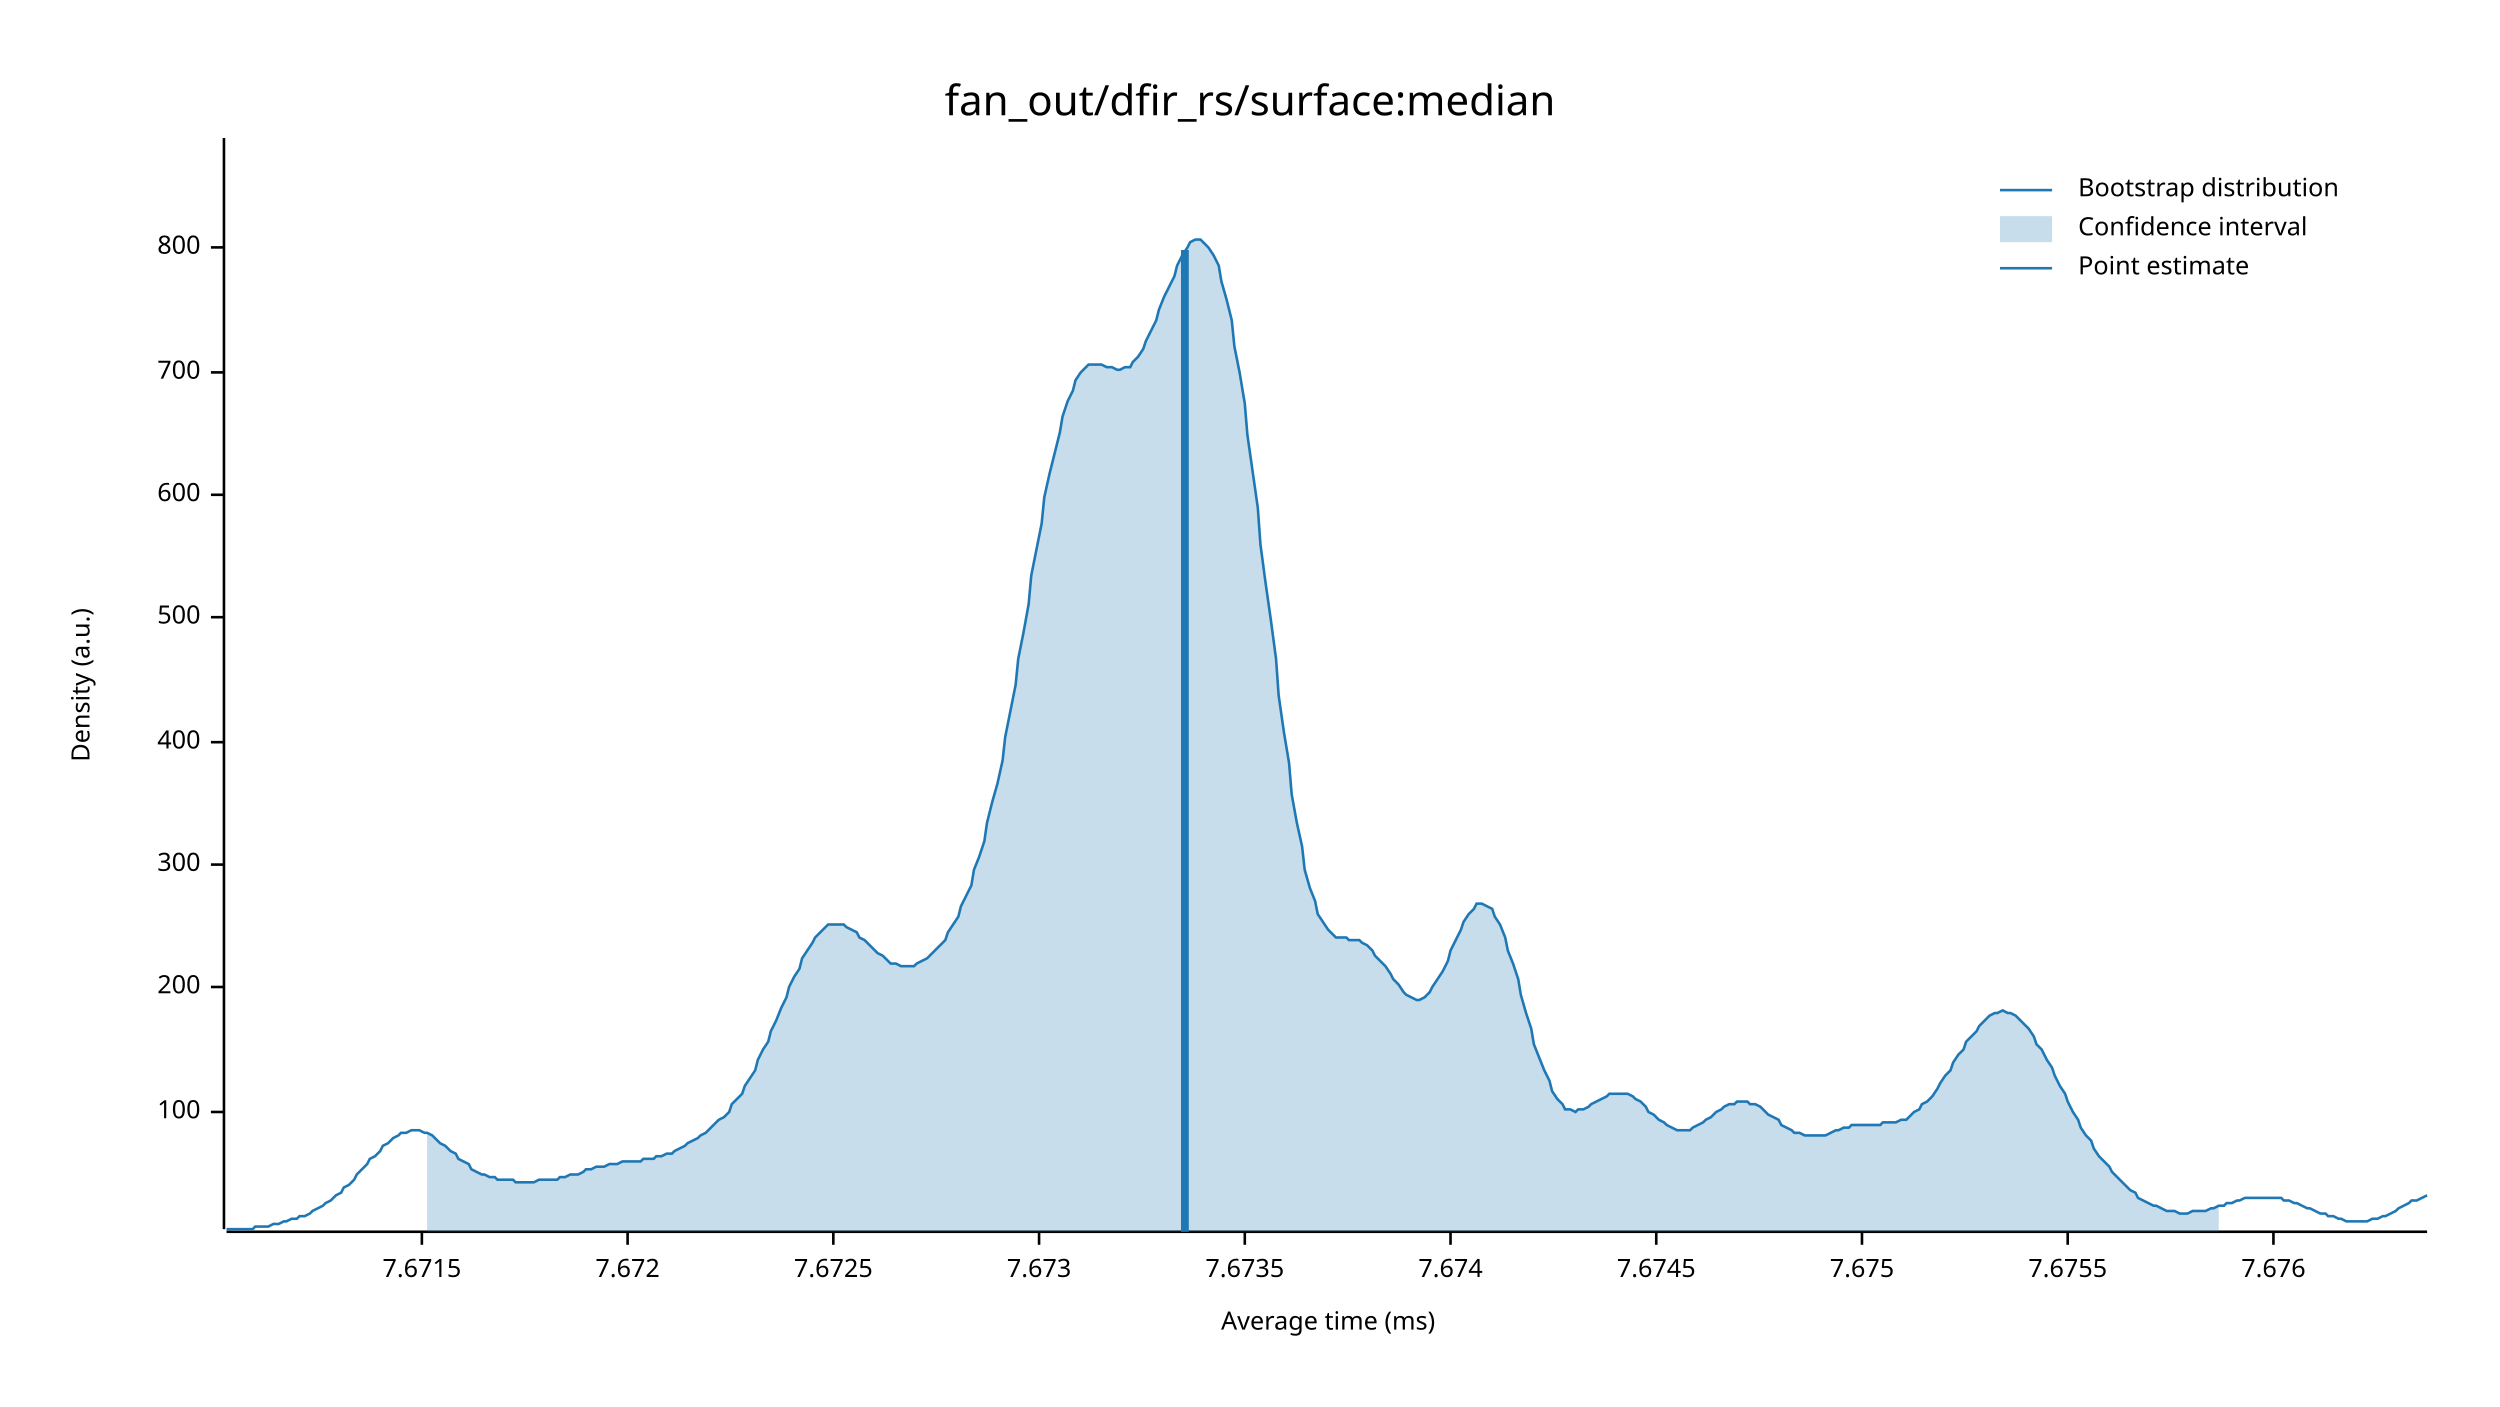
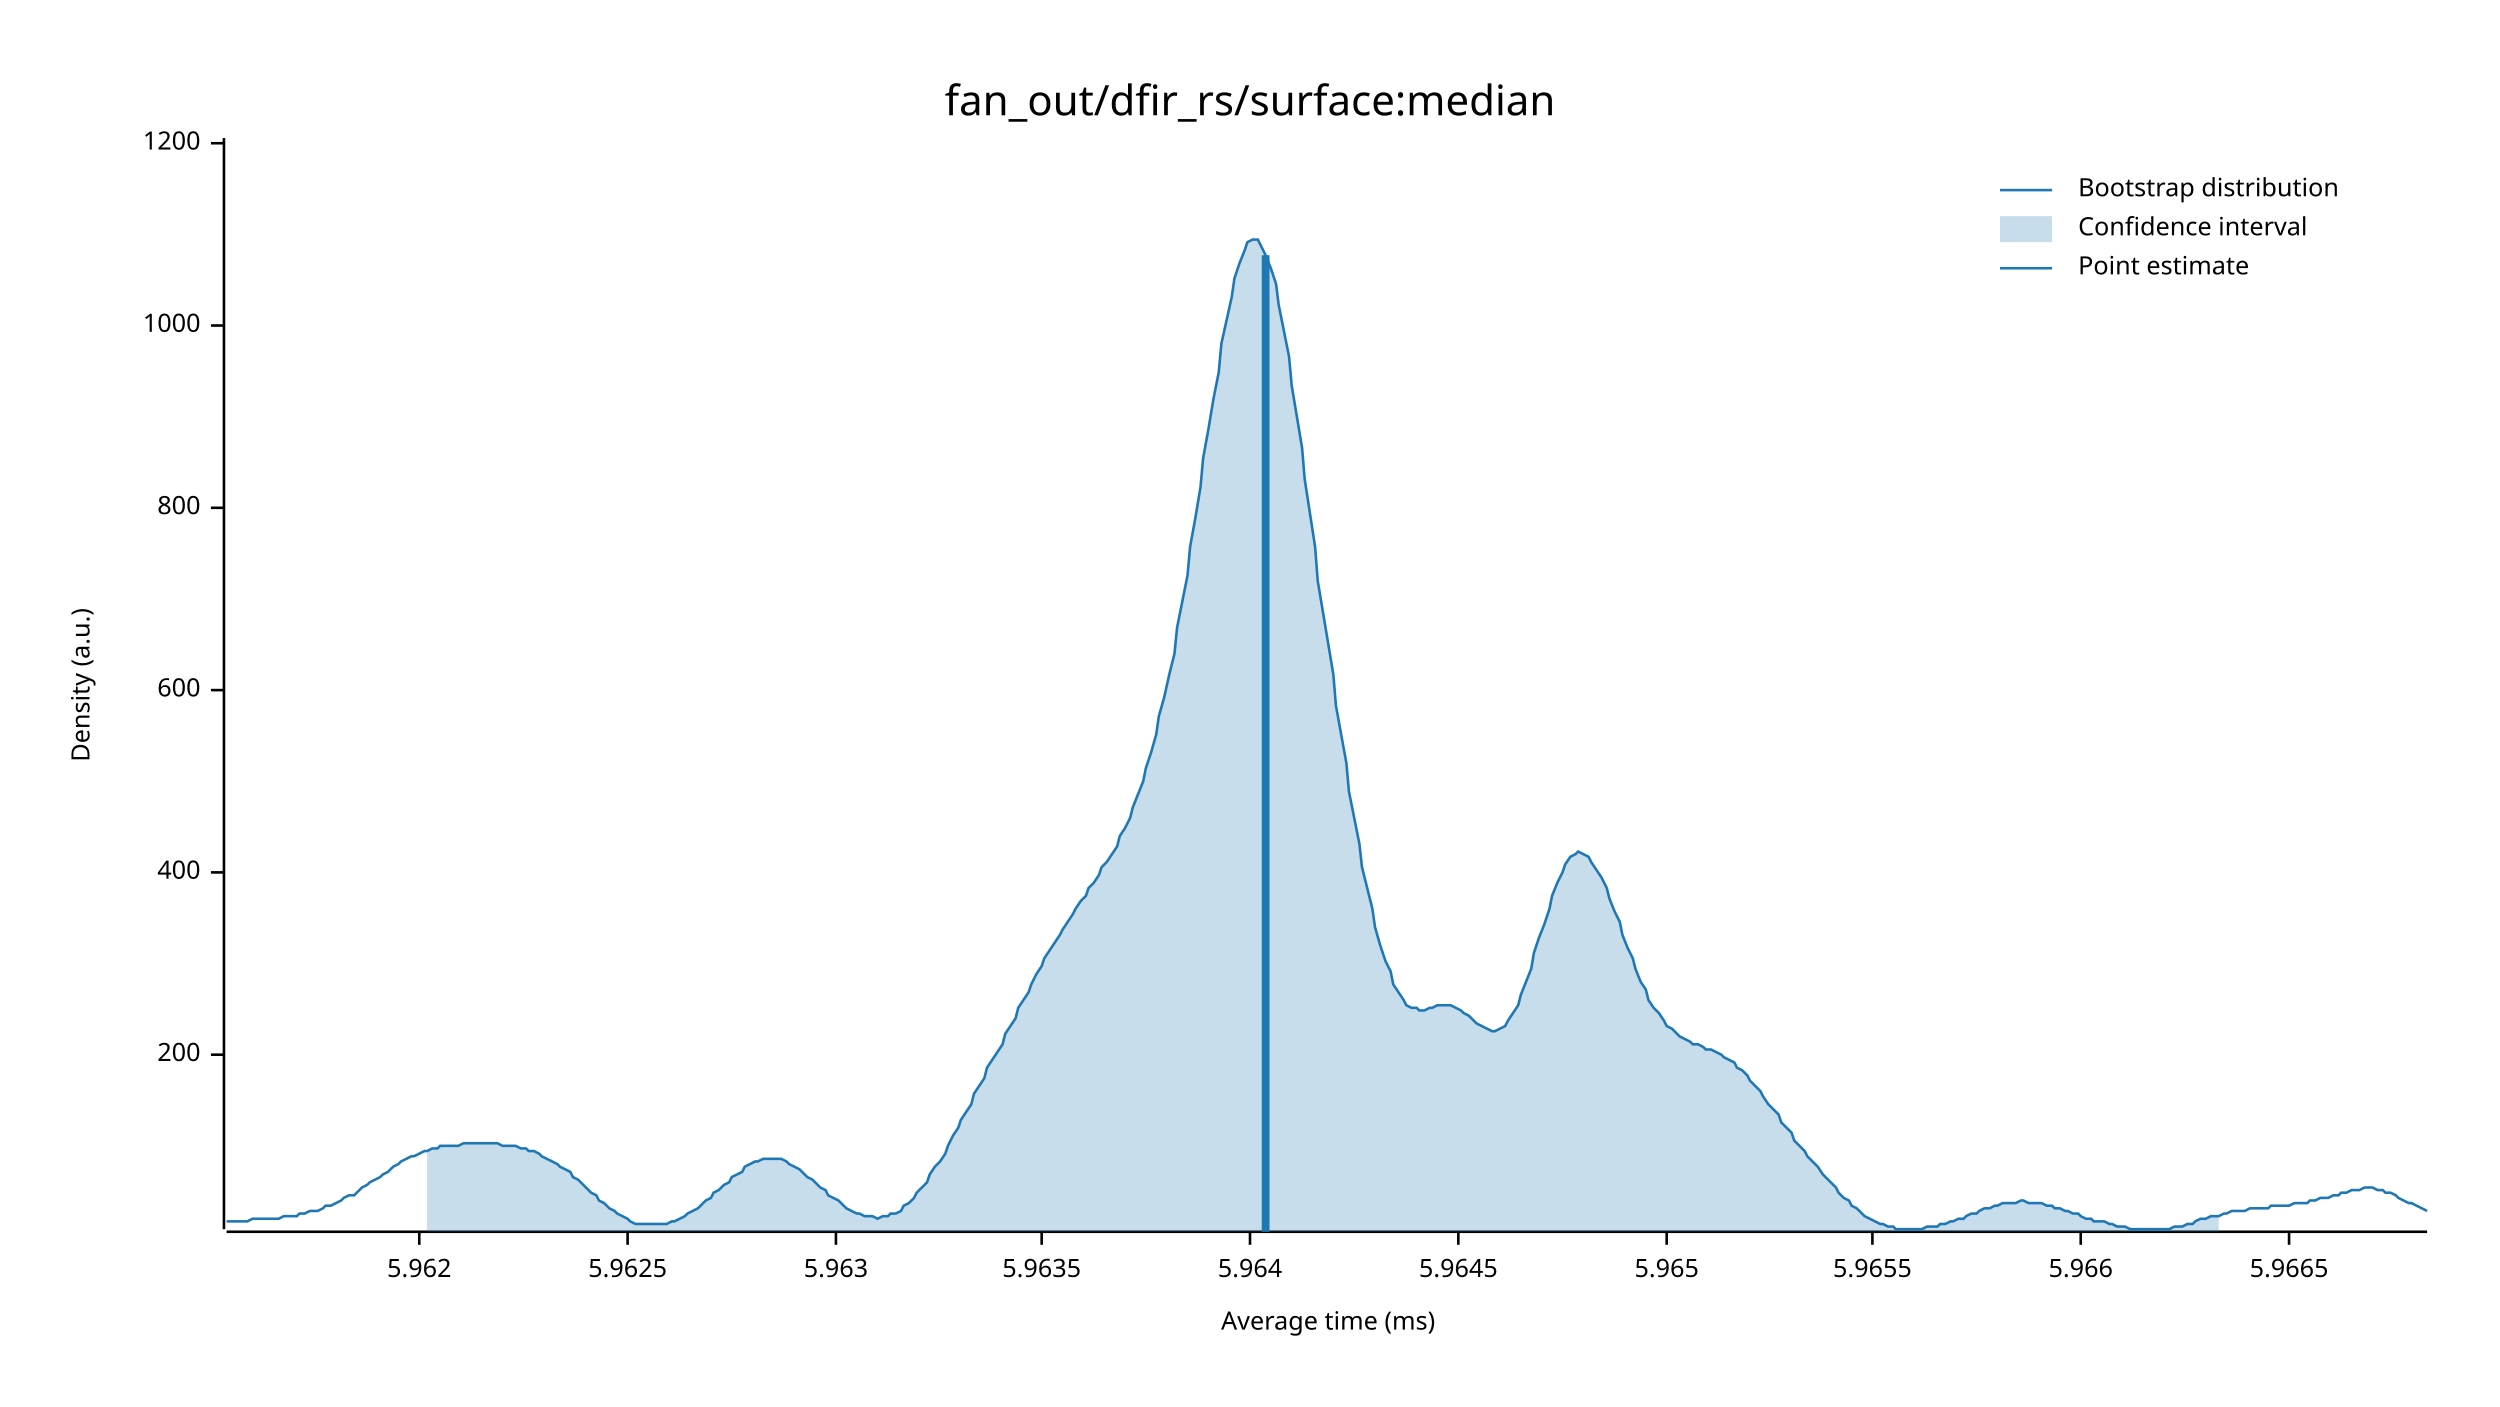
<svg xmlns="http://www.w3.org/2000/svg" width="960" height="540" viewBox="0 0 960 540">
  <text x="480" y="32" dy="0.76em" text-anchor="middle" font-family="sans-serif" font-size="16.129" opacity="1" fill="#000000">
fan_out/dfir_rs/surface:median
</text>
  <text x="27" y="263" dy="0.76em" text-anchor="middle" font-family="sans-serif" font-size="9.677" opacity="1" fill="#000000" transform="rotate(270, 27, 263)">
Density (a.u.)
</text>
  <text x="510" y="513" dy="-0.5ex" text-anchor="middle" font-family="sans-serif" font-size="9.677" opacity="1" fill="#000000">
Average time (ms)
</text>
  <polyline fill="none" opacity="1" stroke="#000000" stroke-width="1" points="86,53 86,472 " />
-   <text x="77" y="427" dy="0.5ex" text-anchor="end" font-family="sans-serif" font-size="9.677" opacity="1" fill="#000000">
- 100
- </text>
-   <polyline fill="none" opacity="1" stroke="#000000" stroke-width="1" points="81,427 86,427 " />
-   <text x="77" y="379" dy="0.5ex" text-anchor="end" font-family="sans-serif" font-size="9.677" opacity="1" fill="#000000">
+   <text x="77" y="405" dy="0.5ex" text-anchor="end" font-family="sans-serif" font-size="9.677" opacity="1" fill="#000000">
200
</text>
-   <polyline fill="none" opacity="1" stroke="#000000" stroke-width="1" points="81,379 86,379 " />
-   <text x="77" y="332" dy="0.5ex" text-anchor="end" font-family="sans-serif" font-size="9.677" opacity="1" fill="#000000">
- 300
- </text>
-   <polyline fill="none" opacity="1" stroke="#000000" stroke-width="1" points="81,332 86,332 " />
-   <text x="77" y="285" dy="0.5ex" text-anchor="end" font-family="sans-serif" font-size="9.677" opacity="1" fill="#000000">
+   <polyline fill="none" opacity="1" stroke="#000000" stroke-width="1" points="81,405 86,405 " />
+   <text x="77" y="335" dy="0.5ex" text-anchor="end" font-family="sans-serif" font-size="9.677" opacity="1" fill="#000000">
400
</text>
-   <polyline fill="none" opacity="1" stroke="#000000" stroke-width="1" points="81,285 86,285 " />
-   <text x="77" y="237" dy="0.5ex" text-anchor="end" font-family="sans-serif" font-size="9.677" opacity="1" fill="#000000">
- 500
- </text>
-   <polyline fill="none" opacity="1" stroke="#000000" stroke-width="1" points="81,237 86,237 " />
-   <text x="77" y="190" dy="0.5ex" text-anchor="end" font-family="sans-serif" font-size="9.677" opacity="1" fill="#000000">
+   <polyline fill="none" opacity="1" stroke="#000000" stroke-width="1" points="81,335 86,335 " />
+   <text x="77" y="265" dy="0.5ex" text-anchor="end" font-family="sans-serif" font-size="9.677" opacity="1" fill="#000000">
600
</text>
-   <polyline fill="none" opacity="1" stroke="#000000" stroke-width="1" points="81,190 86,190 " />
-   <text x="77" y="143" dy="0.5ex" text-anchor="end" font-family="sans-serif" font-size="9.677" opacity="1" fill="#000000">
- 700
- </text>
-   <polyline fill="none" opacity="1" stroke="#000000" stroke-width="1" points="81,143 86,143 " />
-   <text x="77" y="95" dy="0.5ex" text-anchor="end" font-family="sans-serif" font-size="9.677" opacity="1" fill="#000000">
+   <polyline fill="none" opacity="1" stroke="#000000" stroke-width="1" points="81,265 86,265 " />
+   <text x="77" y="195" dy="0.5ex" text-anchor="end" font-family="sans-serif" font-size="9.677" opacity="1" fill="#000000">
800
</text>
-   <polyline fill="none" opacity="1" stroke="#000000" stroke-width="1" points="81,95 86,95 " />
+   <polyline fill="none" opacity="1" stroke="#000000" stroke-width="1" points="81,195 86,195 " />
+   <text x="77" y="125" dy="0.5ex" text-anchor="end" font-family="sans-serif" font-size="9.677" opacity="1" fill="#000000">
+ 1000
+ </text>
+   <polyline fill="none" opacity="1" stroke="#000000" stroke-width="1" points="81,125 86,125 " />
+   <text x="77" y="55" dy="0.5ex" text-anchor="end" font-family="sans-serif" font-size="9.677" opacity="1" fill="#000000">
+ 1200
+ </text>
+   <polyline fill="none" opacity="1" stroke="#000000" stroke-width="1" points="81,55 86,55 " />
  <polyline fill="none" opacity="1" stroke="#000000" stroke-width="1" points="87,473 932,473 " />
-   <text x="162" y="483" dy="0.76em" text-anchor="middle" font-family="sans-serif" font-size="9.677" opacity="1" fill="#000000">
- 7.6715
+   <text x="161" y="483" dy="0.76em" text-anchor="middle" font-family="sans-serif" font-size="9.677" opacity="1" fill="#000000">
+ 5.962
</text>
-   <polyline fill="none" opacity="1" stroke="#000000" stroke-width="1" points="162,473 162,478 " />
+   <polyline fill="none" opacity="1" stroke="#000000" stroke-width="1" points="161,473 161,478 " />
  <text x="241" y="483" dy="0.76em" text-anchor="middle" font-family="sans-serif" font-size="9.677" opacity="1" fill="#000000">
- 7.672
+ 5.9625
</text>
  <polyline fill="none" opacity="1" stroke="#000000" stroke-width="1" points="241,473 241,478 " />
-   <text x="320" y="483" dy="0.76em" text-anchor="middle" font-family="sans-serif" font-size="9.677" opacity="1" fill="#000000">
- 7.6725
+   <text x="321" y="483" dy="0.76em" text-anchor="middle" font-family="sans-serif" font-size="9.677" opacity="1" fill="#000000">
+ 5.963
</text>
-   <polyline fill="none" opacity="1" stroke="#000000" stroke-width="1" points="320,473 320,478 " />
-   <text x="399" y="483" dy="0.76em" text-anchor="middle" font-family="sans-serif" font-size="9.677" opacity="1" fill="#000000">
- 7.673
+   <polyline fill="none" opacity="1" stroke="#000000" stroke-width="1" points="321,473 321,478 " />
+   <text x="400" y="483" dy="0.76em" text-anchor="middle" font-family="sans-serif" font-size="9.677" opacity="1" fill="#000000">
+ 5.9635
</text>
-   <polyline fill="none" opacity="1" stroke="#000000" stroke-width="1" points="399,473 399,478 " />
-   <text x="478" y="483" dy="0.76em" text-anchor="middle" font-family="sans-serif" font-size="9.677" opacity="1" fill="#000000">
- 7.6735
+   <polyline fill="none" opacity="1" stroke="#000000" stroke-width="1" points="400,473 400,478 " />
+   <text x="480" y="483" dy="0.76em" text-anchor="middle" font-family="sans-serif" font-size="9.677" opacity="1" fill="#000000">
+ 5.964
</text>
-   <polyline fill="none" opacity="1" stroke="#000000" stroke-width="1" points="478,473 478,478 " />
-   <text x="557" y="483" dy="0.76em" text-anchor="middle" font-family="sans-serif" font-size="9.677" opacity="1" fill="#000000">
- 7.674
+   <polyline fill="none" opacity="1" stroke="#000000" stroke-width="1" points="480,473 480,478 " />
+   <text x="560" y="483" dy="0.76em" text-anchor="middle" font-family="sans-serif" font-size="9.677" opacity="1" fill="#000000">
+ 5.9645
</text>
-   <polyline fill="none" opacity="1" stroke="#000000" stroke-width="1" points="557,473 557,478 " />
-   <text x="636" y="483" dy="0.76em" text-anchor="middle" font-family="sans-serif" font-size="9.677" opacity="1" fill="#000000">
- 7.6745
+   <polyline fill="none" opacity="1" stroke="#000000" stroke-width="1" points="560,473 560,478 " />
+   <text x="640" y="483" dy="0.76em" text-anchor="middle" font-family="sans-serif" font-size="9.677" opacity="1" fill="#000000">
+ 5.965
</text>
-   <polyline fill="none" opacity="1" stroke="#000000" stroke-width="1" points="636,473 636,478 " />
-   <text x="715" y="483" dy="0.76em" text-anchor="middle" font-family="sans-serif" font-size="9.677" opacity="1" fill="#000000">
- 7.675
+   <polyline fill="none" opacity="1" stroke="#000000" stroke-width="1" points="640,473 640,478 " />
+   <text x="719" y="483" dy="0.76em" text-anchor="middle" font-family="sans-serif" font-size="9.677" opacity="1" fill="#000000">
+ 5.9655
</text>
-   <polyline fill="none" opacity="1" stroke="#000000" stroke-width="1" points="715,473 715,478 " />
-   <text x="794" y="483" dy="0.76em" text-anchor="middle" font-family="sans-serif" font-size="9.677" opacity="1" fill="#000000">
- 7.6755
+   <polyline fill="none" opacity="1" stroke="#000000" stroke-width="1" points="719,473 719,478 " />
+   <text x="799" y="483" dy="0.76em" text-anchor="middle" font-family="sans-serif" font-size="9.677" opacity="1" fill="#000000">
+ 5.966
</text>
-   <polyline fill="none" opacity="1" stroke="#000000" stroke-width="1" points="794,473 794,478 " />
-   <text x="873" y="483" dy="0.76em" text-anchor="middle" font-family="sans-serif" font-size="9.677" opacity="1" fill="#000000">
- 7.676
+   <polyline fill="none" opacity="1" stroke="#000000" stroke-width="1" points="799,473 799,478 " />
+   <text x="879" y="483" dy="0.76em" text-anchor="middle" font-family="sans-serif" font-size="9.677" opacity="1" fill="#000000">
+ 5.9665
</text>
-   <polyline fill="none" opacity="1" stroke="#000000" stroke-width="1" points="873,473 873,478 " />
-   <polyline fill="none" opacity="1" stroke="#1F78B4" stroke-width="1" points="87,472 88,472 90,472 92,472 93,472 95,472 97,472 98,471 100,471 102,471 103,471 105,470 107,470 109,469 110,469 112,468 114,468 115,467 117,467 119,466 120,465 122,464 124,463 125,462 127,461 129,459 131,458 132,456 134,455 136,453 137,451 139,449 141,447 142,445 144,444 146,442 147,440 149,439 151,437 153,436 154,435 156,435 158,434 159,434 161,434 163,435 164,435 166,436 168,438 169,439 171,440 173,442 175,443 176,445 178,446 180,447 181,449 183,450 185,451 186,451 188,452 190,452 191,453 193,453 195,453 197,453 198,454 200,454 202,454 203,454 205,454 207,453 208,453 210,453 212,453 214,453 215,452 217,452 219,451 220,451 222,451 224,450 225,449 227,449 229,448 230,448 232,448 234,447 236,447 237,447 239,446 241,446 242,446 244,446 246,446 247,445 249,445 251,445 252,444 254,444 256,443 258,443 259,442 261,441 263,440 264,439 266,438 268,437 269,436 271,435 273,433 274,432 276,430 278,429 280,427 281,424 283,422 285,420 286,417 288,414 290,411 291,407 293,403 295,400 296,396 298,392 300,387 302,383 303,379 305,375 307,372 308,368 310,365 312,362 313,360 315,358 317,356 318,355 320,355 322,355 324,355 325,356 327,357 329,358 330,360 332,361 334,363 335,364 337,366 339,367 341,369 342,370 344,370 346,371 347,371 349,371 351,371 352,370 354,369 356,368 357,367 359,365 361,363 363,361 364,358 366,355 368,352 369,348 371,344 373,340 374,334 376,329 378,323 379,316 381,308 383,301 385,292 386,283 388,273 390,263 391,253 393,243 395,232 396,221 398,211 400,201 401,191 403,182 405,174 407,166 408,160 410,154 412,150 413,146 415,143 417,141 418,140 420,140 422,140 423,140 425,141 427,141 429,142 430,142 432,141 434,141 435,139 437,137 439,134 440,131 442,127 444,123 445,119 447,114 449,110 451,106 452,102 454,98 456,95 457,93 459,92 461,92 462,93 464,95 466,98 468,102 469,108 471,115 473,123 474,133 476,143 478,155 479,167 481,181 483,195 484,209 486,224 488,238 490,253 491,267 493,281 495,293 496,305 498,316 500,325 501,334 503,341 505,346 506,351 508,354 510,357 512,359 513,360 515,360 517,360 518,361 520,361 522,361 523,362 525,363 527,365 528,367 530,369 532,371 534,374 535,376 537,378 539,381 540,382 542,383 544,384 545,384 547,383 549,381 550,379 552,376 554,373 556,369 557,365 559,361 561,357 562,354 564,351 566,349 567,347 569,347 571,348 573,349 574,352 576,355 578,360 579,365 581,370 583,376 584,382 586,389 588,395 589,401 591,406 593,411 595,415 596,419 598,422 600,424 601,426 603,426 605,427 606,426 608,426 610,425 611,424 613,423 615,422 617,421 618,420 620,420 622,420 623,420 625,420 627,421 628,422 630,423 632,425 633,427 635,428 637,430 639,431 640,432 642,433 644,434 645,434 647,434 649,434 650,433 652,432 654,431 655,430 657,429 659,427 661,426 662,425 664,424 666,424 667,423 669,423 671,423 672,424 674,424 676,425 677,426 679,428 681,429 683,430 684,432 686,433 688,434 689,435 691,435 693,436 694,436 696,436 698,436 700,436 701,436 703,435 705,434 706,434 708,433 710,433 711,432 713,432 715,432 716,432 718,432 720,432 722,432 723,431 725,431 727,431 728,431 730,430 732,430 733,429 735,427 737,426 738,424 740,423 742,421 744,418 745,416 747,413 749,411 750,408 752,405 754,403 755,400 757,398 759,396 760,394 762,392 764,390 766,389 767,389 769,388 771,389 772,389 774,390 776,392 777,393 779,395 781,398 782,401 784,403 786,407 788,410 789,413 791,417 793,420 794,423 796,427 798,430 799,433 801,436 803,438 804,441 806,444 808,446 810,448 811,450 813,452 815,454 816,455 818,457 820,458 821,460 823,461 825,462 827,463 828,463 830,464 832,465 833,465 835,465 837,466 838,466 840,466 842,465 843,465 845,465 847,465 849,464 850,464 852,463 854,463 855,462 857,462 859,461 860,461 862,460 864,460 865,460 867,460 869,460 871,460 872,460 874,460 876,460 877,461 879,461 881,462 882,462 884,463 886,464 887,464 889,465 891,466 893,466 894,467 896,467 898,468 899,468 901,469 903,469 904,469 906,469 908,469 909,469 911,468 913,468 915,467 916,467 918,466 920,465 921,464 923,463 925,462 926,461 928,461 930,460 932,459 " />
-   <polygon opacity="0.25" fill="#1F78B4" points="164,435 166,436 168,438 169,439 171,440 173,442 175,443 176,445 178,446 180,447 181,449 183,450 185,451 186,451 188,452 190,452 191,453 193,453 195,453 197,453 198,454 200,454 202,454 203,454 205,454 207,453 208,453 210,453 212,453 214,453 215,452 217,452 219,451 220,451 222,451 224,450 225,449 227,449 229,448 230,448 232,448 234,447 236,447 237,447 239,446 241,446 242,446 244,446 246,446 247,445 249,445 251,445 252,444 254,444 256,443 258,443 259,442 261,441 263,440 264,439 266,438 268,437 269,436 271,435 273,433 274,432 276,430 278,429 280,427 281,424 283,422 285,420 286,417 288,414 290,411 291,407 293,403 295,400 296,396 298,392 300,387 302,383 303,379 305,375 307,372 308,368 310,365 312,362 313,360 315,358 317,356 318,355 320,355 322,355 324,355 325,356 327,357 329,358 330,360 332,361 334,363 335,364 337,366 339,367 341,369 342,370 344,370 346,371 347,371 349,371 351,371 352,370 354,369 356,368 357,367 359,365 361,363 363,361 364,358 366,355 368,352 369,348 371,344 373,340 374,334 376,329 378,323 379,316 381,308 383,301 385,292 386,283 388,273 390,263 391,253 393,243 395,232 396,221 398,211 400,201 401,191 403,182 405,174 407,166 408,160 410,154 412,150 413,146 415,143 417,141 418,140 420,140 422,140 423,140 425,141 427,141 429,142 430,142 432,141 434,141 435,139 437,137 439,134 440,131 442,127 444,123 445,119 447,114 449,110 451,106 452,102 454,98 456,95 457,93 459,92 461,92 462,93 464,95 466,98 468,102 469,108 471,115 473,123 474,133 476,143 478,155 479,167 481,181 483,195 484,209 486,224 488,238 490,253 491,267 493,281 495,293 496,305 498,316 500,325 501,334 503,341 505,346 506,351 508,354 510,357 512,359 513,360 515,360 517,360 518,361 520,361 522,361 523,362 525,363 527,365 528,367 530,369 532,371 534,374 535,376 537,378 539,381 540,382 542,383 544,384 545,384 547,383 549,381 550,379 552,376 554,373 556,369 557,365 559,361 561,357 562,354 564,351 566,349 567,347 569,347 571,348 573,349 574,352 576,355 578,360 579,365 581,370 583,376 584,382 586,389 588,395 589,401 591,406 593,411 595,415 596,419 598,422 600,424 601,426 603,426 605,427 606,426 608,426 610,425 611,424 613,423 615,422 617,421 618,420 620,420 622,420 623,420 625,420 627,421 628,422 630,423 632,425 633,427 635,428 637,430 639,431 640,432 642,433 644,434 645,434 647,434 649,434 650,433 652,432 654,431 655,430 657,429 659,427 661,426 662,425 664,424 666,424 667,423 669,423 671,423 672,424 674,424 676,425 677,426 679,428 681,429 683,430 684,432 686,433 688,434 689,435 691,435 693,436 694,436 696,436 698,436 700,436 701,436 703,435 705,434 706,434 708,433 710,433 711,432 713,432 715,432 716,432 718,432 720,432 722,432 723,431 725,431 727,431 728,431 730,430 732,430 733,429 735,427 737,426 738,424 740,423 742,421 744,418 745,416 747,413 749,411 750,408 752,405 754,403 755,400 757,398 759,396 760,394 762,392 764,390 766,389 767,389 769,388 771,389 772,389 774,390 776,392 777,393 779,395 781,398 782,401 784,403 786,407 788,410 789,413 791,417 793,420 794,423 796,427 798,430 799,433 801,436 803,438 804,441 806,444 808,446 810,448 811,450 813,452 815,454 816,455 818,457 820,458 821,460 823,461 825,462 827,463 828,463 830,464 832,465 833,465 835,465 837,466 838,466 840,466 842,465 843,465 845,465 847,465 849,464 850,464 852,463 852,473 164,473 " />
-   <polyline fill="none" opacity="1" stroke="#1F78B4" stroke-width="3" points="455,473 455,96 " />
+   <polyline fill="none" opacity="1" stroke="#000000" stroke-width="1" points="879,473 879,478 " />
+   <polyline fill="none" opacity="1" stroke="#1F78B4" stroke-width="1" points="87,469 88,469 90,469 92,469 93,469 95,469 97,468 98,468 100,468 102,468 103,468 105,468 107,468 109,467 110,467 112,467 114,467 115,466 117,466 119,465 120,465 122,465 124,464 125,463 127,463 129,462 131,461 132,460 134,459 136,459 137,458 139,456 141,455 142,454 144,453 146,452 147,451 149,450 151,448 153,447 154,446 156,445 158,444 159,444 161,443 163,442 164,442 166,441 168,441 169,440 171,440 173,440 175,440 176,440 178,439 180,439 181,439 183,439 185,439 186,439 188,439 190,439 191,439 193,440 195,440 197,440 198,440 200,441 202,441 203,442 205,442 207,443 208,444 210,445 212,446 214,447 215,448 217,449 219,450 220,452 222,453 224,455 225,456 227,458 229,459 230,461 232,462 234,464 236,465 237,466 239,467 241,468 242,469 244,470 246,470 247,470 249,470 251,470 252,470 254,470 256,470 258,469 259,469 261,468 263,467 264,466 266,465 268,464 269,463 271,461 273,460 274,458 276,457 278,455 280,454 281,452 283,451 285,450 286,448 288,447 290,446 291,446 293,445 295,445 296,445 298,445 300,445 302,446 303,447 305,448 307,449 308,450 310,452 312,453 313,454 315,456 317,457 318,459 320,460 322,461 324,463 325,464 327,465 329,466 330,466 332,467 334,467 335,467 337,468 339,467 341,467 342,466 344,466 346,465 347,463 349,462 351,460 352,458 354,456 356,454 357,451 359,448 361,446 363,443 364,440 366,436 368,433 369,430 371,427 373,424 374,420 376,417 378,414 379,410 381,407 383,404 385,401 386,397 388,394 390,391 391,387 393,384 395,381 396,378 398,374 400,371 401,368 403,365 405,362 407,359 408,357 410,354 412,351 413,349 415,346 417,344 418,341 420,339 422,336 423,333 425,331 427,328 429,325 430,321 432,318 434,314 435,310 437,305 439,300 440,295 442,289 444,282 445,275 447,268 449,259 451,251 452,241 454,231 456,221 457,210 459,199 461,187 462,176 464,165 466,153 468,143 469,132 471,123 473,114 474,107 476,101 478,96 479,93 481,92 483,92 484,94 486,98 488,103 490,109 491,117 493,127 495,137 496,148 498,160 500,172 501,184 503,197 505,210 506,223 508,235 510,247 512,259 513,271 515,282 517,293 518,304 520,314 522,324 523,333 525,341 527,349 528,356 530,363 532,369 534,373 535,378 537,381 539,384 540,386 542,387 544,387 545,388 547,388 549,387 550,387 552,386 554,386 556,386 557,386 559,387 561,388 562,389 564,390 566,392 567,393 569,394 571,395 573,396 574,396 576,395 578,394 579,392 581,389 583,386 584,382 586,377 588,372 589,366 591,360 593,355 595,349 596,344 598,339 600,335 601,332 603,329 605,328 606,327 608,328 610,329 611,331 613,334 615,337 617,341 618,345 620,350 622,354 623,359 625,364 627,368 628,372 630,377 632,380 633,384 635,387 637,389 639,392 640,394 642,395 644,397 645,398 647,399 649,400 650,401 652,401 654,402 655,403 657,403 659,404 661,405 662,406 664,407 666,408 667,410 669,411 671,413 672,415 674,417 676,419 677,421 679,424 681,426 683,428 684,431 686,433 688,435 689,438 691,440 693,442 694,444 696,446 698,448 700,451 701,452 703,454 705,456 706,458 708,460 710,461 711,463 713,464 715,466 716,467 718,468 720,469 722,470 723,470 725,471 727,471 728,472 730,472 732,472 733,472 735,472 737,472 738,472 740,471 742,471 744,471 745,470 747,470 749,469 750,469 752,468 754,468 755,467 757,466 759,466 760,465 762,464 764,464 766,463 767,463 769,462 771,462 772,462 774,462 776,461 777,461 779,462 781,462 782,462 784,462 786,463 788,463 789,464 791,464 793,465 794,465 796,466 798,466 799,467 801,468 803,468 804,469 806,469 808,469 810,470 811,470 813,471 815,471 816,471 818,472 820,472 821,472 823,472 825,472 827,472 828,472 830,472 832,472 833,472 835,471 837,471 838,471 840,470 842,470 843,469 845,468 847,468 849,467 850,467 852,467 854,466 855,466 857,465 859,465 860,465 862,465 864,464 865,464 867,464 869,464 871,464 872,463 874,463 876,463 877,463 879,463 881,462 882,462 884,462 886,462 887,461 889,461 891,460 893,460 894,460 896,459 898,459 899,458 901,458 903,457 904,457 906,457 908,456 909,456 911,456 913,457 915,457 916,458 918,458 920,459 921,460 923,461 925,462 926,462 928,463 930,464 932,465 " />
+   <polygon opacity="0.25" fill="#1F78B4" points="164,442 166,441 168,441 169,440 171,440 173,440 175,440 176,440 178,439 180,439 181,439 183,439 185,439 186,439 188,439 190,439 191,439 193,440 195,440 197,440 198,440 200,441 202,441 203,442 205,442 207,443 208,444 210,445 212,446 214,447 215,448 217,449 219,450 220,452 222,453 224,455 225,456 227,458 229,459 230,461 232,462 234,464 236,465 237,466 239,467 241,468 242,469 244,470 246,470 247,470 249,470 251,470 252,470 254,470 256,470 258,469 259,469 261,468 263,467 264,466 266,465 268,464 269,463 271,461 273,460 274,458 276,457 278,455 280,454 281,452 283,451 285,450 286,448 288,447 290,446 291,446 293,445 295,445 296,445 298,445 300,445 302,446 303,447 305,448 307,449 308,450 310,452 312,453 313,454 315,456 317,457 318,459 320,460 322,461 324,463 325,464 327,465 329,466 330,466 332,467 334,467 335,467 337,468 339,467 341,467 342,466 344,466 346,465 347,463 349,462 351,460 352,458 354,456 356,454 357,451 359,448 361,446 363,443 364,440 366,436 368,433 369,430 371,427 373,424 374,420 376,417 378,414 379,410 381,407 383,404 385,401 386,397 388,394 390,391 391,387 393,384 395,381 396,378 398,374 400,371 401,368 403,365 405,362 407,359 408,357 410,354 412,351 413,349 415,346 417,344 418,341 420,339 422,336 423,333 425,331 427,328 429,325 430,321 432,318 434,314 435,310 437,305 439,300 440,295 442,289 444,282 445,275 447,268 449,259 451,251 452,241 454,231 456,221 457,210 459,199 461,187 462,176 464,165 466,153 468,143 469,132 471,123 473,114 474,107 476,101 478,96 479,93 481,92 483,92 484,94 486,98 488,103 490,109 491,117 493,127 495,137 496,148 498,160 500,172 501,184 503,197 505,210 506,223 508,235 510,247 512,259 513,271 515,282 517,293 518,304 520,314 522,324 523,333 525,341 527,349 528,356 530,363 532,369 534,373 535,378 537,381 539,384 540,386 542,387 544,387 545,388 547,388 549,387 550,387 552,386 554,386 556,386 557,386 559,387 561,388 562,389 564,390 566,392 567,393 569,394 571,395 573,396 574,396 576,395 578,394 579,392 581,389 583,386 584,382 586,377 588,372 589,366 591,360 593,355 595,349 596,344 598,339 600,335 601,332 603,329 605,328 606,327 608,328 610,329 611,331 613,334 615,337 617,341 618,345 620,350 622,354 623,359 625,364 627,368 628,372 630,377 632,380 633,384 635,387 637,389 639,392 640,394 642,395 644,397 645,398 647,399 649,400 650,401 652,401 654,402 655,403 657,403 659,404 661,405 662,406 664,407 666,408 667,410 669,411 671,413 672,415 674,417 676,419 677,421 679,424 681,426 683,428 684,431 686,433 688,435 689,438 691,440 693,442 694,444 696,446 698,448 700,451 701,452 703,454 705,456 706,458 708,460 710,461 711,463 713,464 715,466 716,467 718,468 720,469 722,470 723,470 725,471 727,471 728,472 730,472 732,472 733,472 735,472 737,472 738,472 740,471 742,471 744,471 745,470 747,470 749,469 750,469 752,468 754,468 755,467 757,466 759,466 760,465 762,464 764,464 766,463 767,463 769,462 771,462 772,462 774,462 776,461 777,461 779,462 781,462 782,462 784,462 786,463 788,463 789,464 791,464 793,465 794,465 796,466 798,466 799,467 801,468 803,468 804,469 806,469 808,469 810,470 811,470 813,471 815,471 816,471 818,472 820,472 821,472 823,472 825,472 827,472 828,472 830,472 832,472 833,472 835,471 837,471 838,471 840,470 842,470 843,469 845,468 847,468 849,467 850,467 852,467 852,473 164,473 " />
+   <polyline fill="none" opacity="1" stroke="#1F78B4" stroke-width="3" points="486,473 486,98 " />
  <text x="798" y="68" dy="0.76em" text-anchor="start" font-family="sans-serif" font-size="9.677" opacity="1" fill="#000000">
Bootstrap distribution
</text>
  <text x="798" y="83" dy="0.76em" text-anchor="start" font-family="sans-serif" font-size="9.677" opacity="1" fill="#000000">
Confidence interval
</text>
  <text x="798" y="98" dy="0.76em" text-anchor="start" font-family="sans-serif" font-size="9.677" opacity="1" fill="#000000">
Point estimate
</text>
  <polyline fill="none" opacity="1" stroke="#1F78B4" stroke-width="1" points="768,73 788,73 " />
  <rect x="768" y="83" width="20" height="10" opacity="0.25" fill="#1F78B4" stroke="none" />
  <polyline fill="none" opacity="1" stroke="#1F78B4" stroke-width="1" points="768,103 788,103 " />
</svg>
